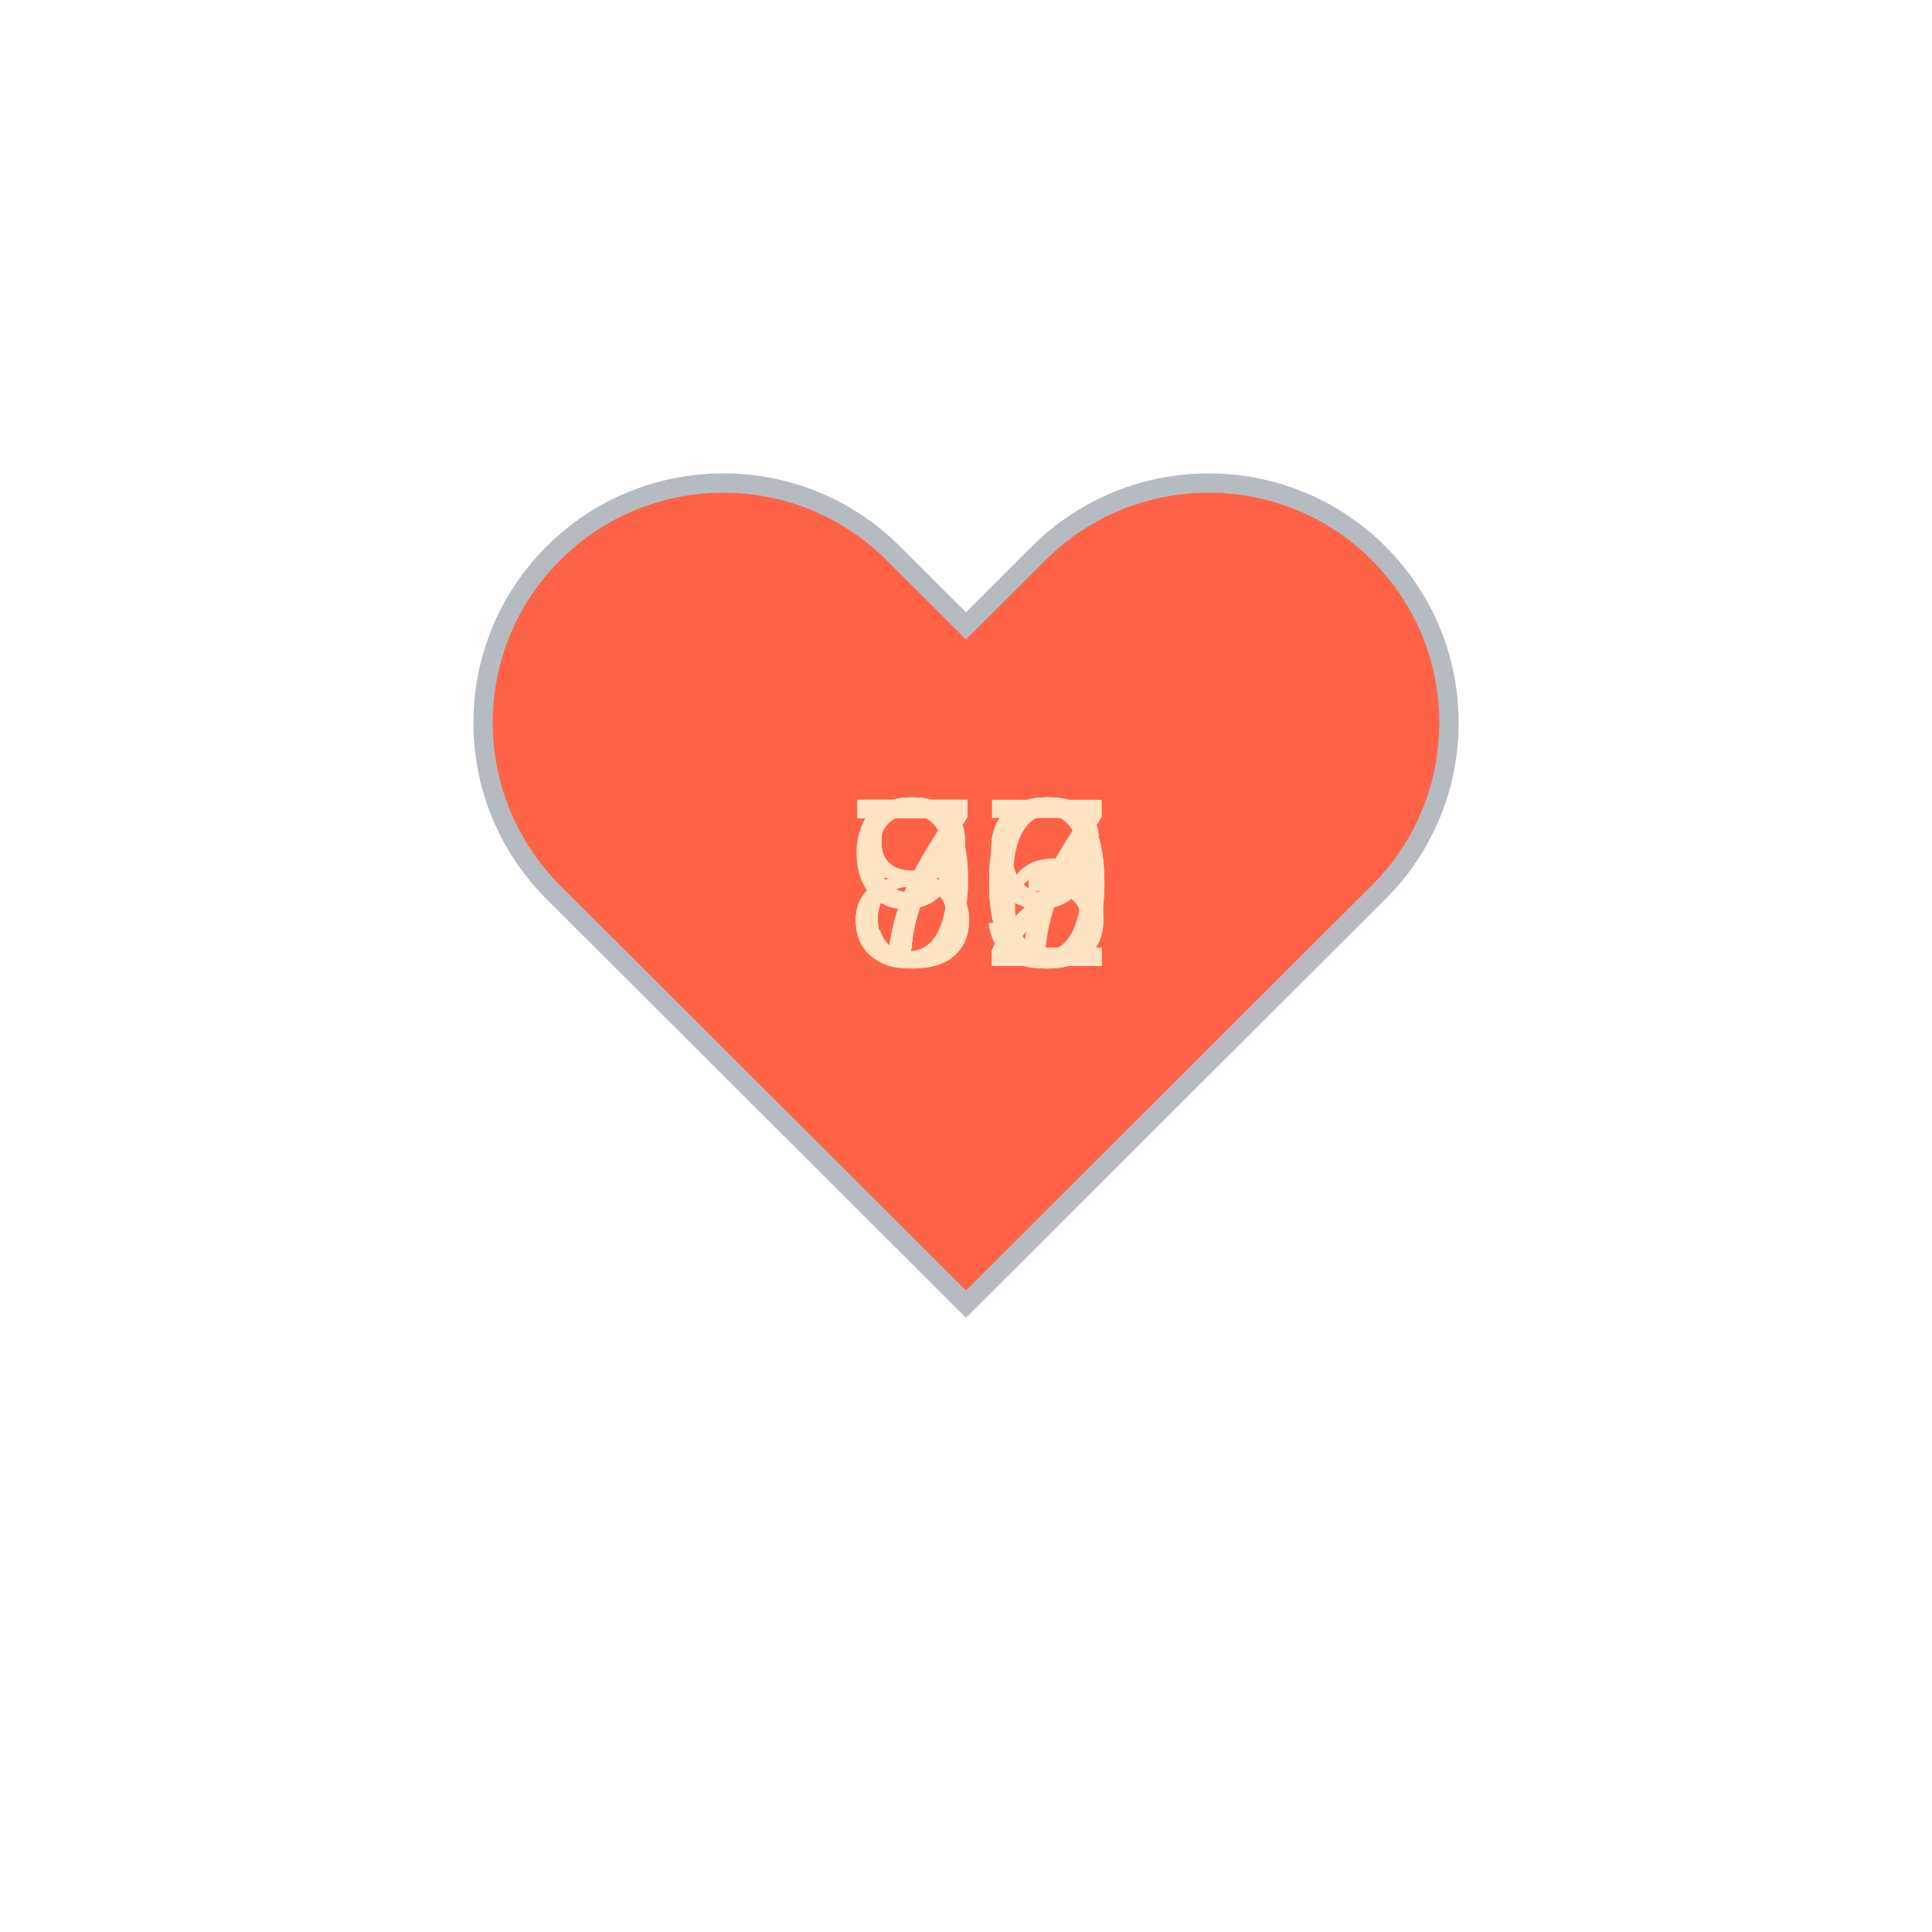
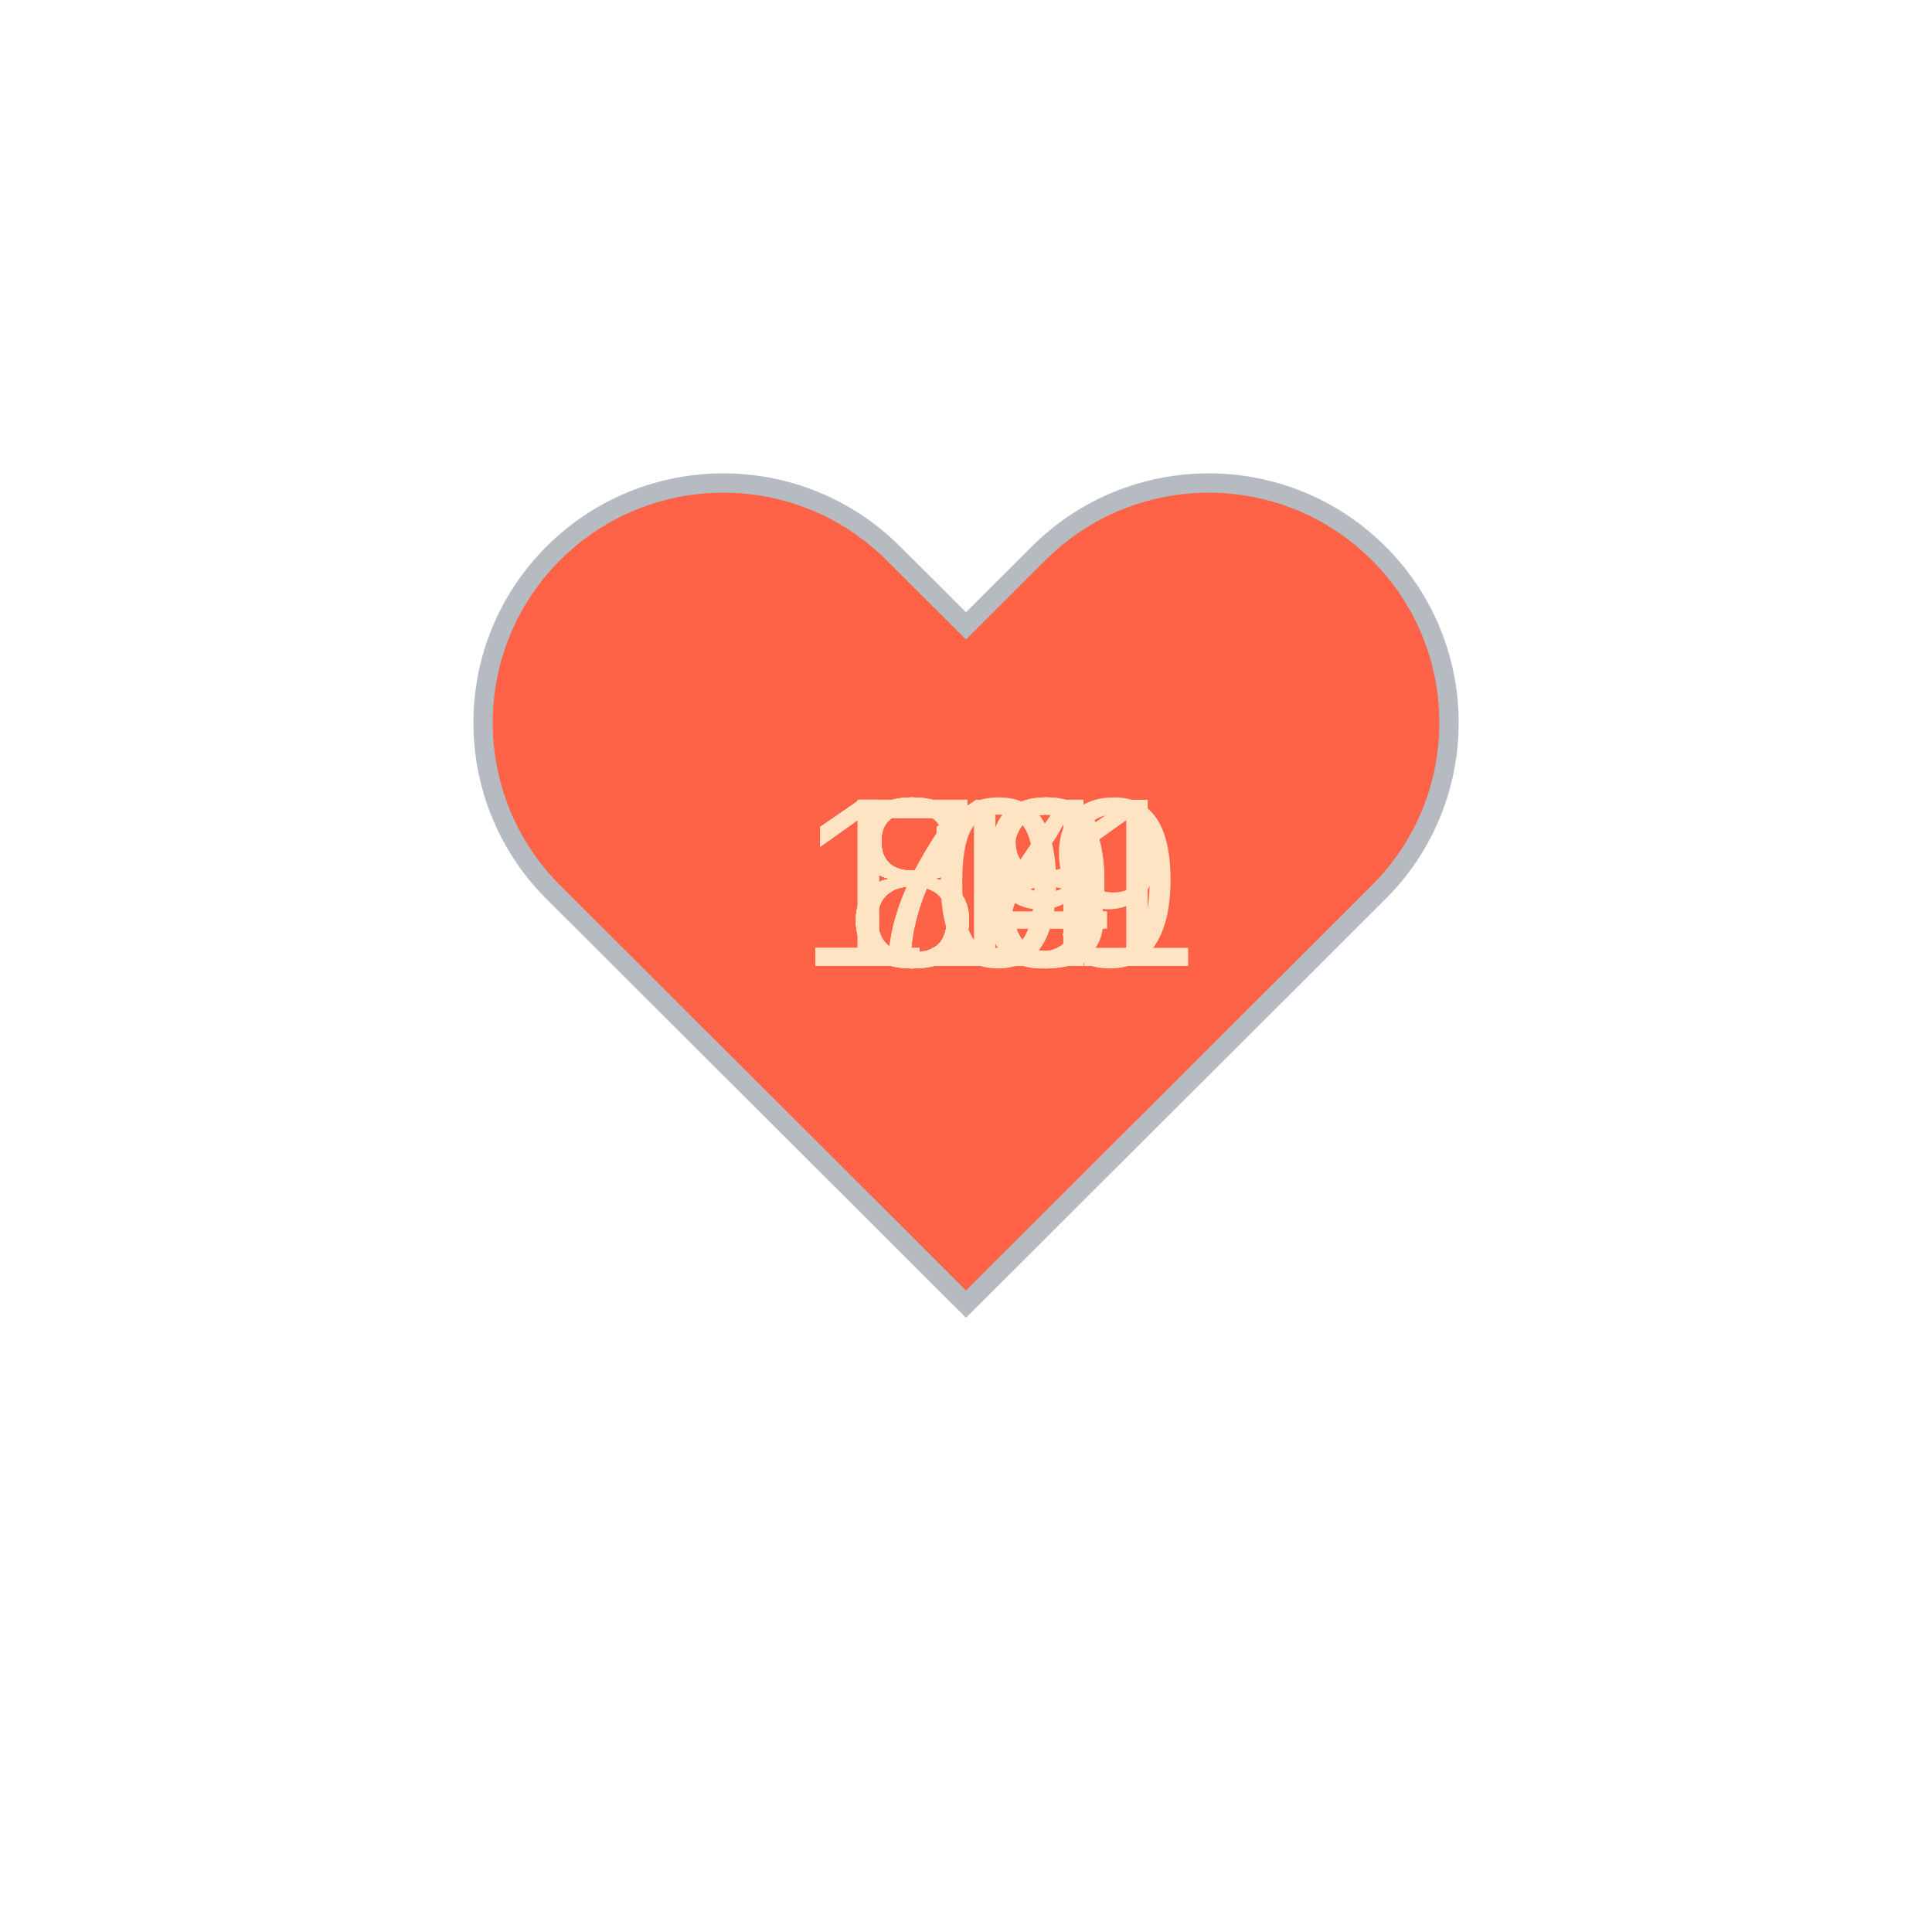
<svg xmlns="http://www.w3.org/2000/svg" baseProfile="full" height="150" version="1.1" viewBox="0,0,200,200" width="150">
  <defs />
  <g transform="translate(100 100)">
    <path d="M92.71,7.27L92.71,7.27c-9.71-9.69-25.46-9.69-35.18,0L50,14.79l-7.54-7.52C32.75-2.42,17-2.42,7.29,7.27v0 c-9.71,9.69-9.71,25.41,0,35.1L50,85l42.71-42.63C102.43,32.68,102.43,16.96,92.71,7.27z" fill="tomato" stroke="#B6BBC1" stroke-width="2" transform="translate(-50 -50)" />
    <animateTransform additive="sum" attributeName="transform" dur="1.2s" repeatCount="indefinite" type="scale" values="1; 1.5; 1.25; 1.5; 1.5; 1;" />
-     <text fill="bisque" style="font-size:25px; font-family:Arial" transform="translate(-12.5 0)">80<animate attributeName="visibility" dur="12.0s" keyTimes="0;0.1;0.2;0.3;0.4;0.5;0.6;0.7;0.8;0.9;1.0" repeatCount="indefinite" values="visible;hidden;hidden;hidden;hidden;hidden;hidden;hidden;hidden;hidden;hidden" />
+     <text fill="bisque" style="font-size:25px; font-family:Arial" transform="translate(-12.5 0)">84<animate attributeName="visibility" dur="12.0s" keyTimes="0;0.1;0.2;0.3;0.4;0.5;0.6;0.7;0.8;0.9;1.0" repeatCount="indefinite" values="visible;hidden;hidden;hidden;hidden;hidden;hidden;hidden;hidden;hidden;hidden" />
    </text>
-     <text fill="bisque" style="font-size:25px; font-family:Arial" transform="translate(-12.5 0)">77<animate attributeName="visibility" dur="12.0s" keyTimes="0;0.1;0.2;0.3;0.4;0.5;0.6;0.7;0.8;0.9;1.0" repeatCount="indefinite" values="hidden;visible;hidden;hidden;hidden;hidden;hidden;hidden;hidden;hidden;hidden" />
+     <text fill="bisque" style="font-size:25px; font-family:Arial" transform="translate(-12.5 0)">79<animate attributeName="visibility" dur="12.0s" keyTimes="0;0.1;0.2;0.3;0.4;0.5;0.6;0.7;0.8;0.9;1.0" repeatCount="indefinite" values="hidden;visible;hidden;hidden;hidden;hidden;hidden;hidden;hidden;hidden;hidden" />
    </text>
-     <text fill="bisque" style="font-size:25px; font-family:Arial" transform="translate(-12.5 0)">72<animate attributeName="visibility" dur="12.0s" keyTimes="0;0.1;0.2;0.3;0.4;0.5;0.6;0.7;0.8;0.9;1.0" repeatCount="indefinite" values="hidden;hidden;visible;hidden;hidden;hidden;hidden;hidden;hidden;hidden;hidden" />
+     <text fill="bisque" style="font-size:25px; font-family:Arial" transform="translate(-12.5 0)">78<animate attributeName="visibility" dur="12.0s" keyTimes="0;0.1;0.2;0.3;0.4;0.5;0.6;0.7;0.8;0.9;1.0" repeatCount="indefinite" values="hidden;hidden;visible;hidden;hidden;hidden;hidden;hidden;hidden;hidden;hidden" />
    </text>
-     <text fill="bisque" style="font-size:25px; font-family:Arial" transform="translate(-12.5 0)">72<animate attributeName="visibility" dur="12.0s" keyTimes="0;0.1;0.2;0.3;0.4;0.5;0.6;0.7;0.8;0.9;1.0" repeatCount="indefinite" values="hidden;hidden;hidden;visible;hidden;hidden;hidden;hidden;hidden;hidden;hidden" />
+     <text fill="bisque" style="font-size:25px; font-family:Arial" transform="translate(-12.5 0)">79<animate attributeName="visibility" dur="12.0s" keyTimes="0;0.1;0.2;0.3;0.4;0.5;0.6;0.7;0.8;0.9;1.0" repeatCount="indefinite" values="hidden;hidden;hidden;visible;hidden;hidden;hidden;hidden;hidden;hidden;hidden" />
    </text>
    <text fill="bisque" style="font-size:25px; font-family:Arial" transform="translate(-12.5 0)">80<animate attributeName="visibility" dur="12.0s" keyTimes="0;0.1;0.2;0.3;0.4;0.5;0.6;0.7;0.8;0.9;1.0" repeatCount="indefinite" values="hidden;hidden;hidden;hidden;visible;hidden;hidden;hidden;hidden;hidden;hidden" />
    </text>
-     <text fill="bisque" style="font-size:25px; font-family:Arial" transform="translate(-12.5 0)">72<animate attributeName="visibility" dur="12.0s" keyTimes="0;0.1;0.2;0.3;0.4;0.5;0.6;0.7;0.8;0.9;1.0" repeatCount="indefinite" values="hidden;hidden;hidden;hidden;hidden;visible;hidden;hidden;hidden;hidden;hidden" />
+     <text fill="bisque" style="font-size:25px; font-family:Arial" transform="translate(-17.5 0)">101<animate attributeName="visibility" dur="12.0s" keyTimes="0;0.1;0.2;0.3;0.4;0.5;0.6;0.7;0.8;0.9;1.0" repeatCount="indefinite" values="hidden;hidden;hidden;hidden;hidden;visible;hidden;hidden;hidden;hidden;hidden" />
    </text>
-     <text fill="bisque" style="font-size:25px; font-family:Arial" transform="translate(-12.5 0)">73<animate attributeName="visibility" dur="12.0s" keyTimes="0;0.1;0.2;0.3;0.4;0.5;0.6;0.7;0.8;0.9;1.0" repeatCount="indefinite" values="hidden;hidden;hidden;hidden;hidden;hidden;visible;hidden;hidden;hidden;hidden" />
+     <text fill="bisque" style="font-size:25px; font-family:Arial" transform="translate(-12.5 0)">84<animate attributeName="visibility" dur="12.0s" keyTimes="0;0.1;0.2;0.3;0.4;0.5;0.6;0.7;0.8;0.9;1.0" repeatCount="indefinite" values="hidden;hidden;hidden;hidden;hidden;hidden;visible;hidden;hidden;hidden;hidden" />
    </text>
-     <text fill="bisque" style="font-size:25px; font-family:Arial" transform="translate(-12.5 0)">79<animate attributeName="visibility" dur="12.0s" keyTimes="0;0.1;0.2;0.3;0.4;0.5;0.6;0.7;0.8;0.9;1.0" repeatCount="indefinite" values="hidden;hidden;hidden;hidden;hidden;hidden;hidden;visible;hidden;hidden;hidden" />
+     <text fill="bisque" style="font-size:25px; font-family:Arial" transform="translate(-12.5 0)">84<animate attributeName="visibility" dur="12.0s" keyTimes="0;0.1;0.2;0.3;0.4;0.5;0.6;0.7;0.8;0.9;1.0" repeatCount="indefinite" values="hidden;hidden;hidden;hidden;hidden;hidden;hidden;visible;hidden;hidden;hidden" />
    </text>
-     <text fill="bisque" style="font-size:25px; font-family:Arial" transform="translate(-12.5 0)">86<animate attributeName="visibility" dur="12.0s" keyTimes="0;0.1;0.2;0.3;0.4;0.5;0.6;0.7;0.8;0.9;1.0" repeatCount="indefinite" values="hidden;hidden;hidden;hidden;hidden;hidden;hidden;hidden;visible;hidden;hidden" />
+     <text fill="bisque" style="font-size:25px; font-family:Arial" transform="translate(-12.5 0)">80<animate attributeName="visibility" dur="12.0s" keyTimes="0;0.1;0.2;0.3;0.4;0.5;0.6;0.7;0.8;0.9;1.0" repeatCount="indefinite" values="hidden;hidden;hidden;hidden;hidden;hidden;hidden;hidden;visible;hidden;hidden" />
    </text>
-     <text fill="bisque" style="font-size:25px; font-family:Arial" transform="translate(-12.5 0)">93<animate attributeName="visibility" dur="12.0s" keyTimes="0;0.1;0.2;0.3;0.4;0.5;0.6;0.7;0.8;0.9;1.0" repeatCount="indefinite" values="hidden;hidden;hidden;hidden;hidden;hidden;hidden;hidden;hidden;visible;hidden" />
+     <text fill="bisque" style="font-size:25px; font-family:Arial" transform="translate(-17.5 0)">119<animate attributeName="visibility" dur="12.0s" keyTimes="0;0.1;0.2;0.3;0.4;0.5;0.6;0.7;0.8;0.9;1.0" repeatCount="indefinite" values="hidden;hidden;hidden;hidden;hidden;hidden;hidden;hidden;hidden;visible;hidden" />
    </text>
  </g>
</svg>
